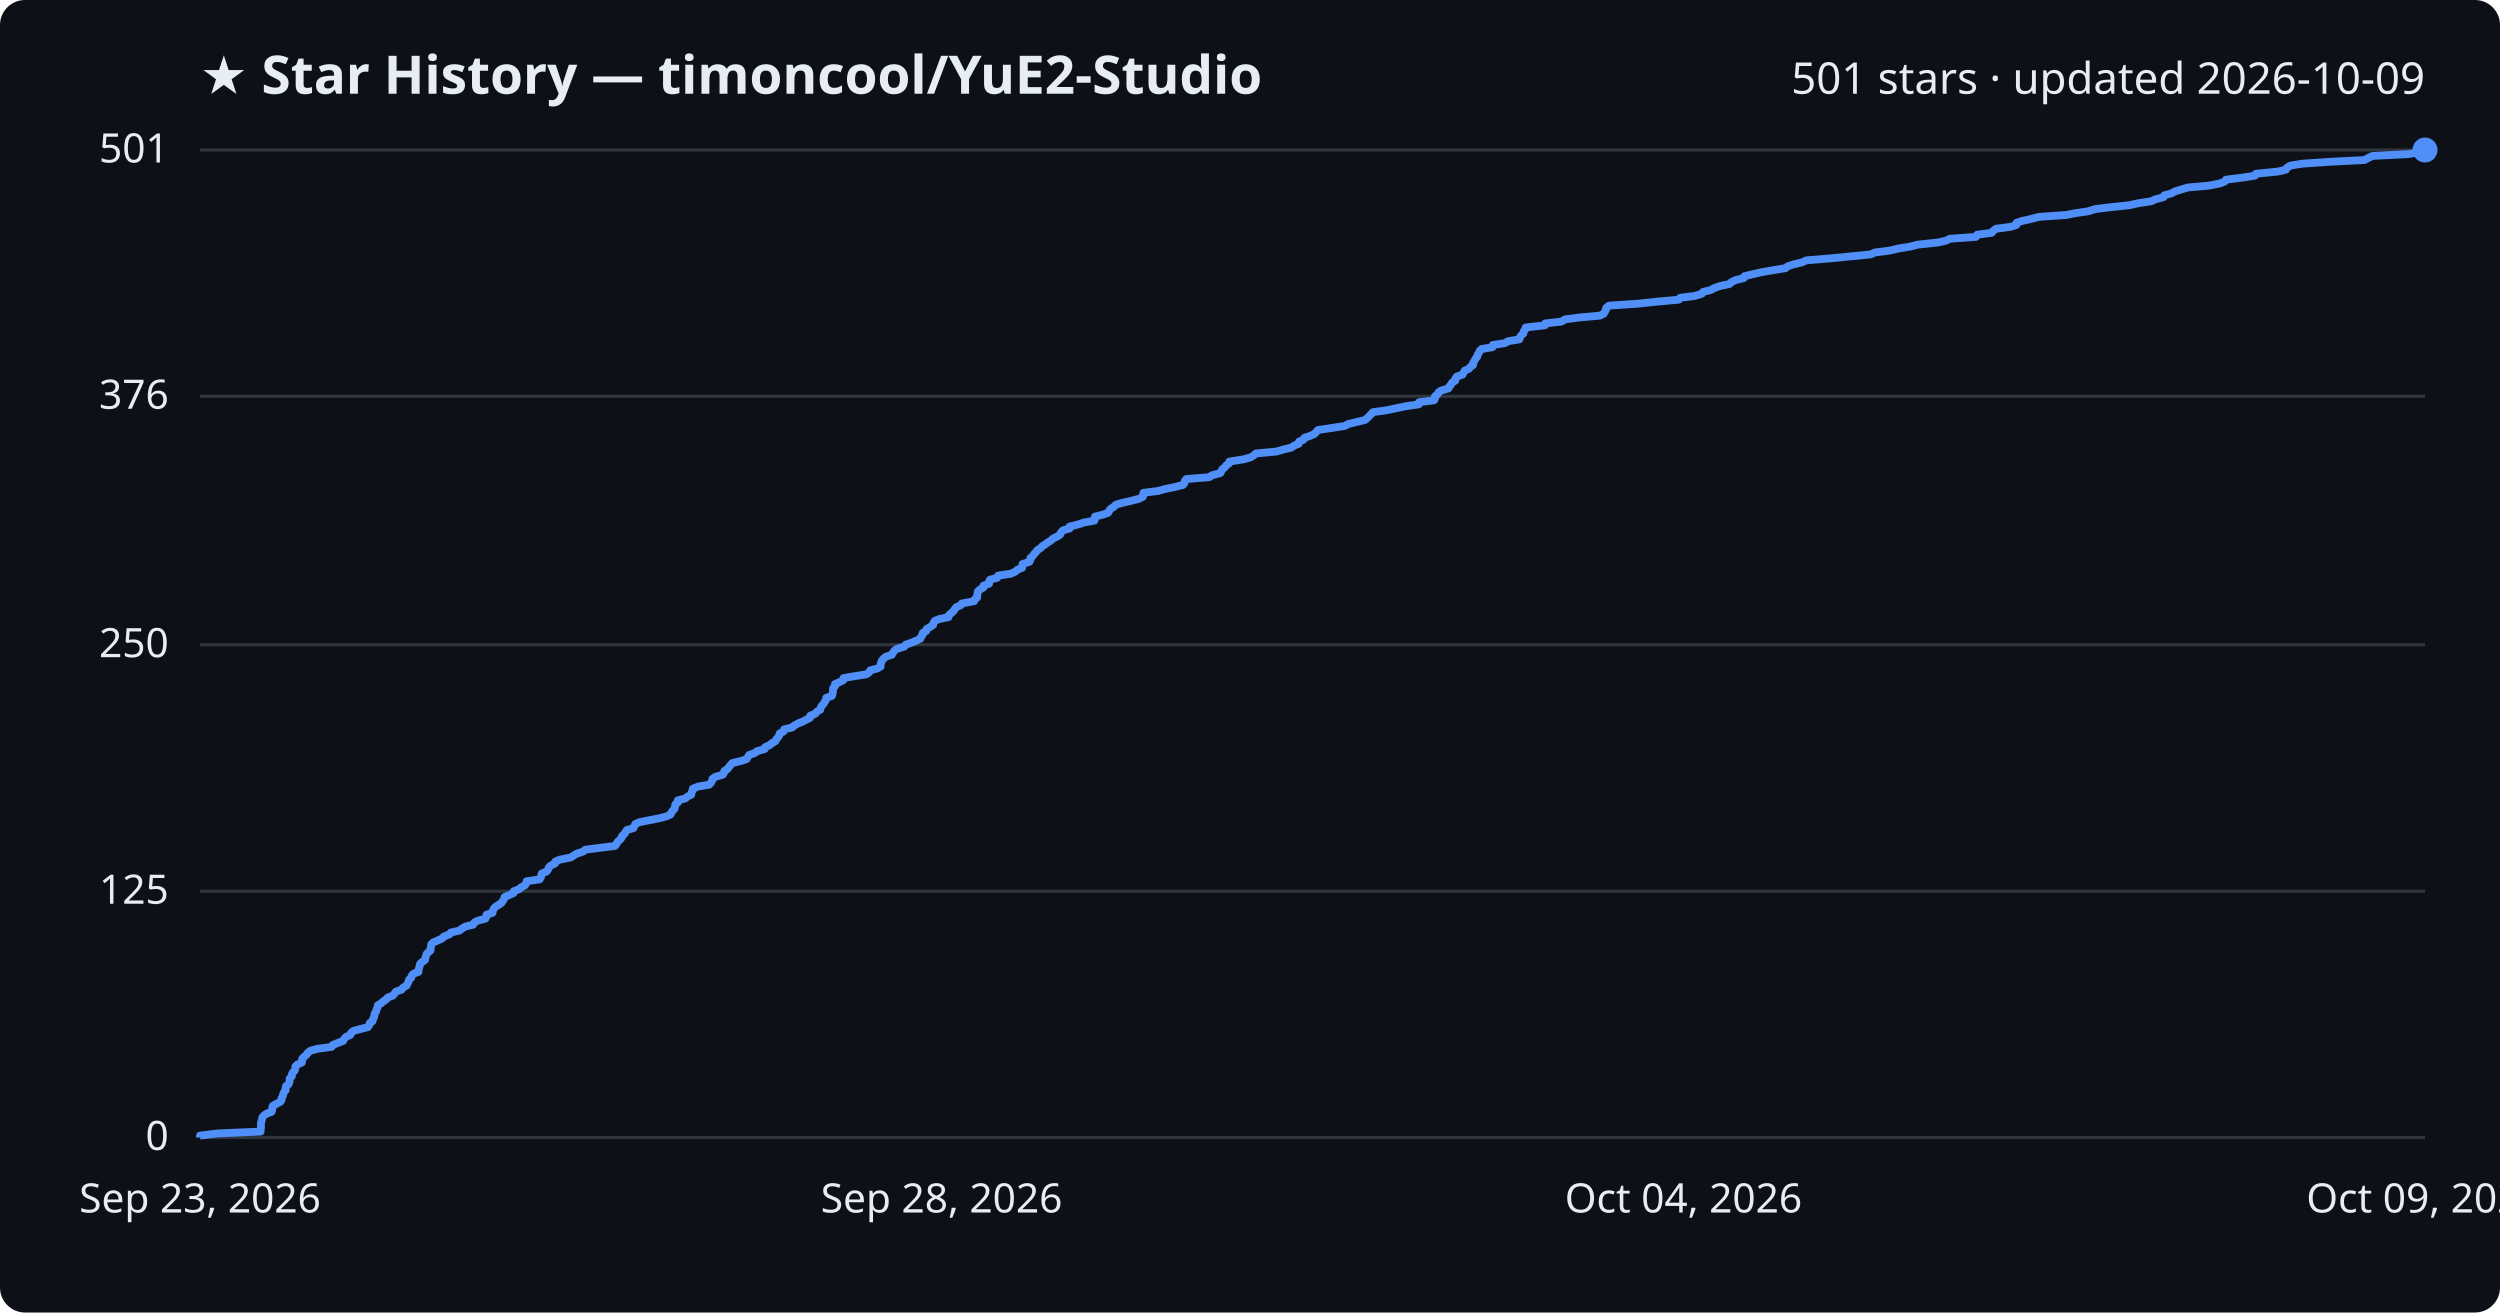
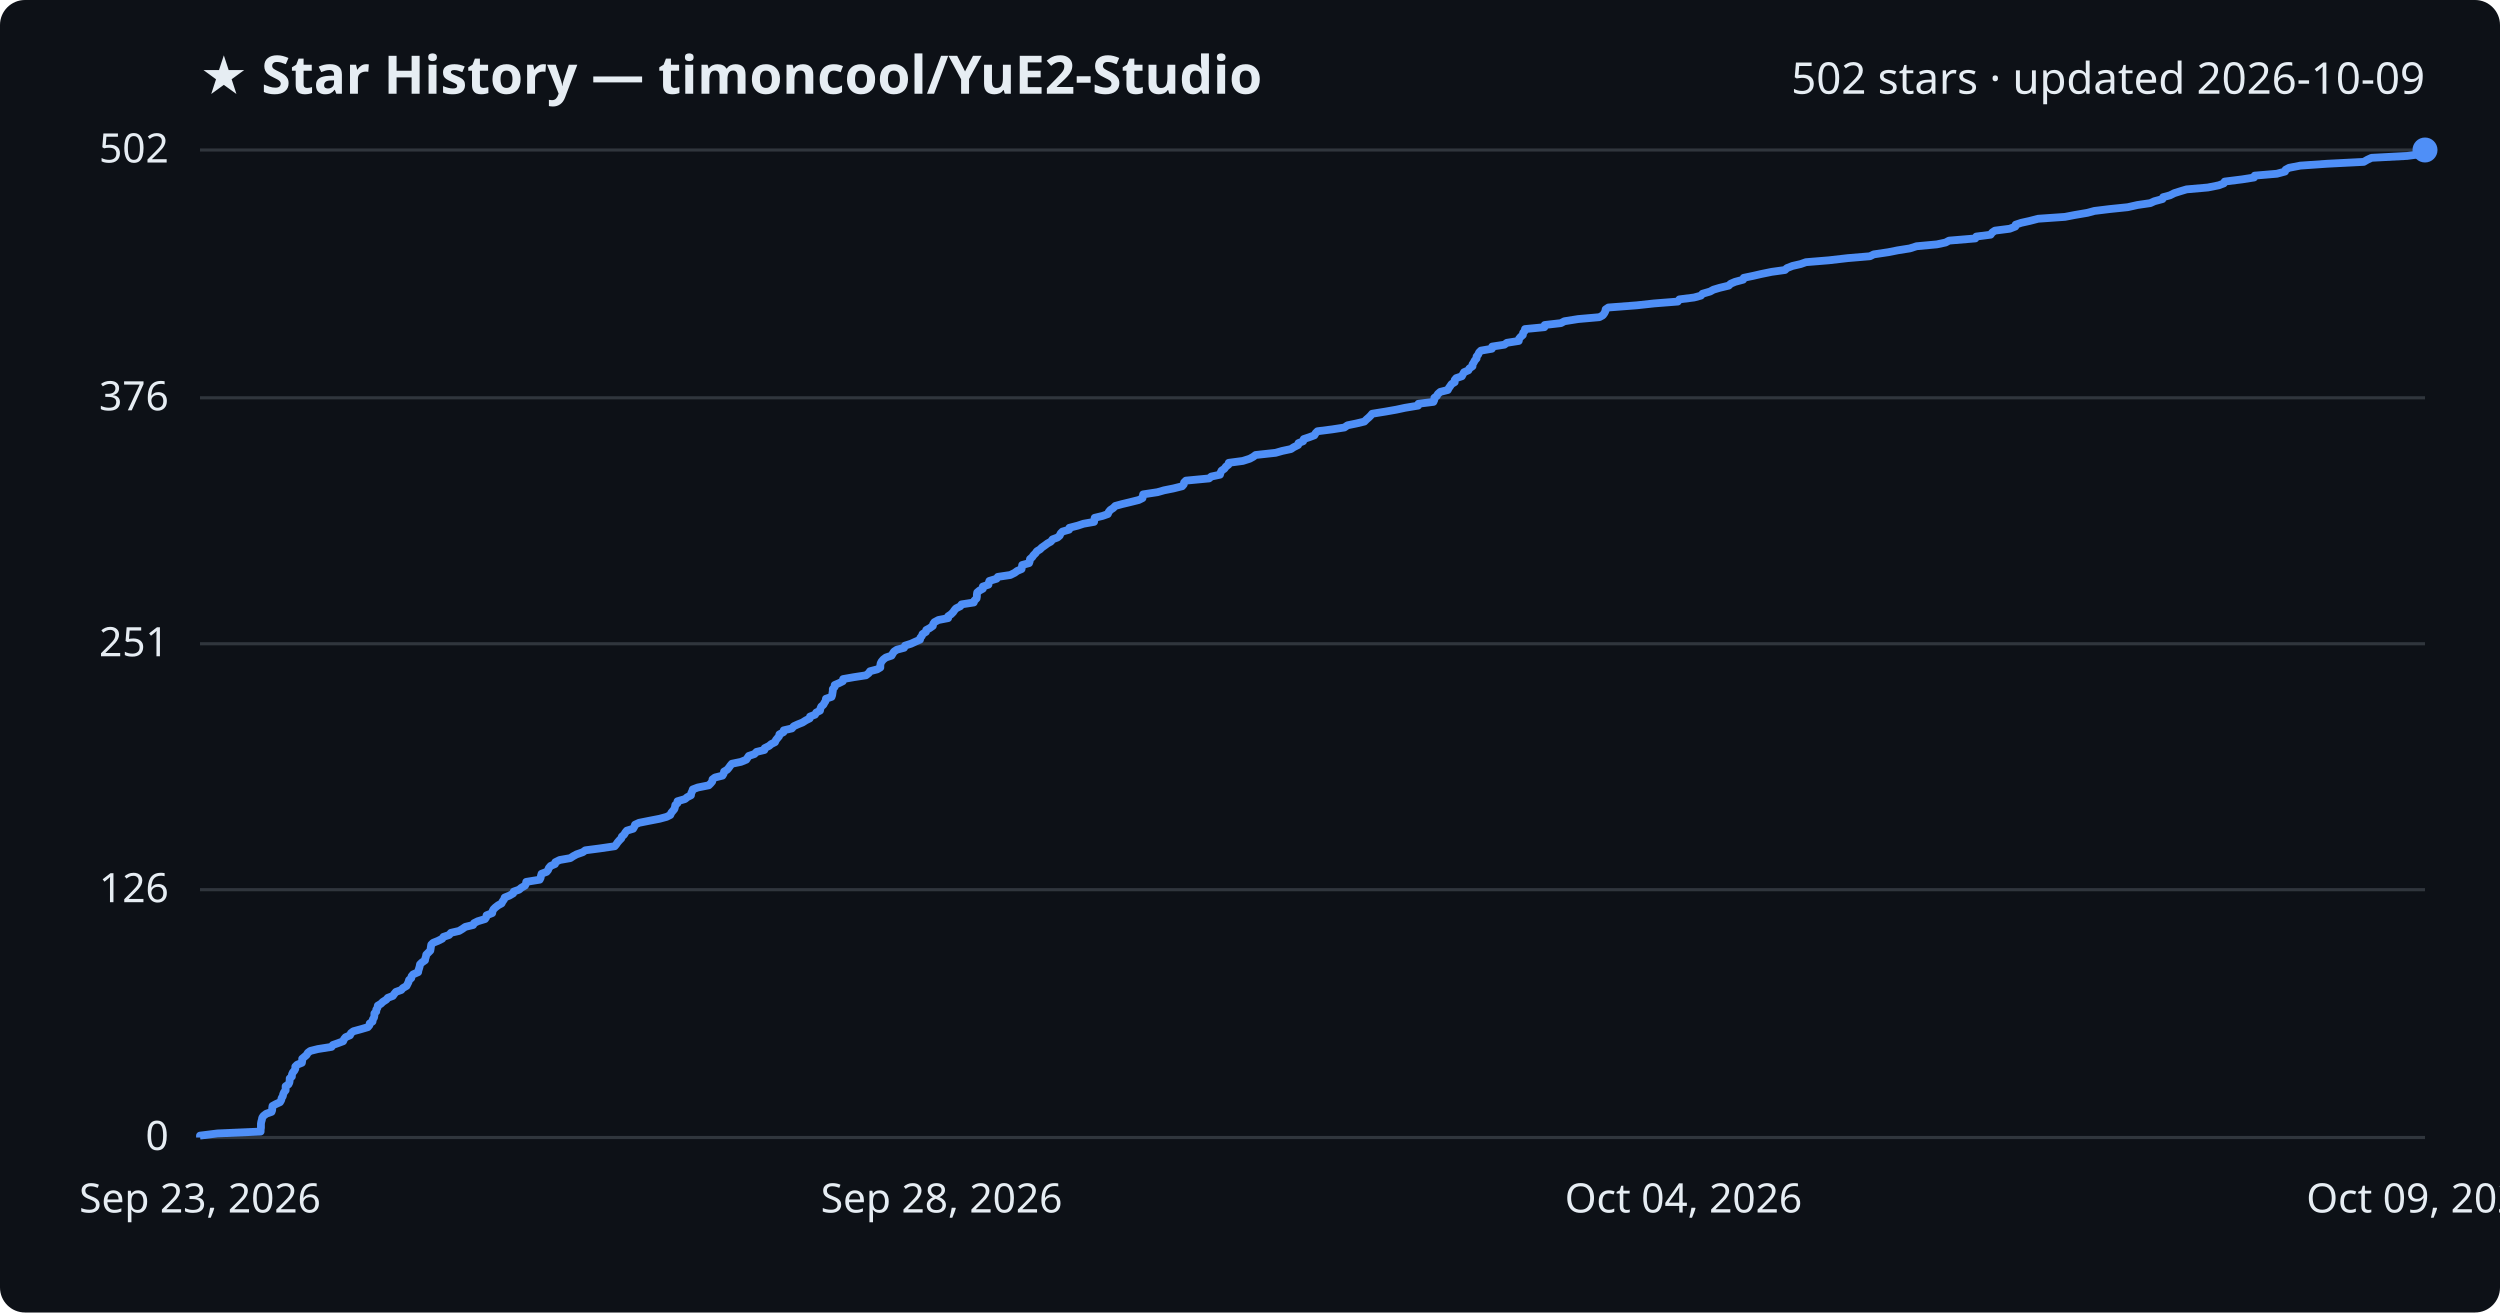
<svg xmlns="http://www.w3.org/2000/svg" viewBox="0 0 800 420" font-family="Segoe UI, sans-serif">
  <rect width="800" height="420" fill="#0d1117" rx="8" />
  <text x="64" y="30" fill="#e6edf3" font-size="17" font-weight="700">★ Star History — timoncool/YuE2-Studio</text>
-   <text x="776" y="30" fill="#e6edf3" font-size="14" text-anchor="end">501 stars · updated 2026-10-09</text>
+   <text x="776" y="30" fill="#e6edf3" font-size="14" text-anchor="end">502 stars · updated 2026-10-09</text>
  <line x1="64" y1="364.0" x2="776" y2="364.0" stroke="#30363d" stroke-width="1" />
  <text x="54" y="368.0" fill="#e6edf3" font-size="13" text-anchor="end">0</text>
-   <line x1="64" y1="285.2" x2="776" y2="285.2" stroke="#30363d" stroke-width="1" />
-   <text x="54" y="289.2" fill="#e6edf3" font-size="13" text-anchor="end">125</text>
-   <line x1="64" y1="206.3" x2="776" y2="206.3" stroke="#30363d" stroke-width="1" />
-   <text x="54" y="210.3" fill="#e6edf3" font-size="13" text-anchor="end">250</text>
-   <line x1="64" y1="126.8" x2="776" y2="126.8" stroke="#30363d" stroke-width="1" />
-   <text x="54" y="130.8" fill="#e6edf3" font-size="13" text-anchor="end">376</text>
+   <line x1="64" y1="284.7" x2="776" y2="284.7" stroke="#30363d" stroke-width="1" />
+   <text x="54" y="288.7" fill="#e6edf3" font-size="13" text-anchor="end">126</text>
+   <line x1="64" y1="206.0" x2="776" y2="206.0" stroke="#30363d" stroke-width="1" />
+   <text x="54" y="210.0" fill="#e6edf3" font-size="13" text-anchor="end">251</text>
+   <line x1="64" y1="127.3" x2="776" y2="127.3" stroke="#30363d" stroke-width="1" />
+   <text x="54" y="131.3" fill="#e6edf3" font-size="13" text-anchor="end">376</text>
  <line x1="64" y1="48.0" x2="776" y2="48.0" stroke="#30363d" stroke-width="1" />
-   <text x="54" y="52.0" fill="#e6edf3" font-size="13" text-anchor="end">501</text>
-   <path d="M64.0,364.0 L64.0,363.4 L69.6,362.7 L83.4,362.1 L83.4,361.5 L83.5,360.8 L83.5,360.2 L83.5,359.6 L83.6,359.0 L83.8,358.3 L83.9,357.7 L84.3,357.1 L85.2,356.4 L86.9,355.8 L87.1,355.2 L87.1,354.5 L87.3,353.9 L88.3,353.3 L89.7,352.6 L90.1,352.0 L90.1,351.4 L90.5,350.8 L90.6,350.1 L90.9,349.5 L91.4,348.9 L91.4,348.2 L91.5,347.6 L92.3,347.0 L92.6,346.3 L92.7,345.7 L92.7,345.1 L93.4,344.4 L93.4,343.8 L93.7,343.2 L94.3,342.6 L94.5,341.9 L94.5,341.3 L95.1,340.7 L96.6,340.0 L96.7,339.4 L96.7,338.8 L97.4,338.1 L98.1,337.5 L98.5,336.9 L99.4,336.2 L101.7,335.6 L106.1,335.0 L106.5,334.4 L108.2,333.7 L109.8,333.1 L110.1,332.5 L110.7,331.8 L112.1,331.2 L112.3,330.6 L113.1,329.9 L115.3,329.3 L117.7,328.7 L118.2,328.0 L118.3,327.4 L119.2,326.8 L119.3,326.2 L119.7,325.5 L119.8,324.9 L119.9,324.3 L120.4,323.6 L120.5,323.0 L120.8,322.4 L120.9,321.7 L121.9,321.1 L122.6,320.5 L123.6,319.8 L124.1,319.2 L125.7,318.6 L126.2,318.0 L126.7,317.3 L128.5,316.7 L128.9,316.1 L130.1,315.4 L130.4,314.8 L130.7,314.2 L130.9,313.5 L131.6,312.9 L131.7,312.3 L132.3,311.6 L133.9,311.0 L133.9,310.4 L134.1,309.8 L134.3,309.1 L134.4,308.5 L135.0,307.9 L136.0,307.2 L136.1,306.6 L136.3,306.0 L136.5,305.3 L137.1,304.7 L137.8,304.1 L137.8,303.4 L137.9,302.8 L138.0,302.2 L138.6,301.6 L140.2,300.9 L141.5,300.3 L142.0,299.7 L143.8,299.0 L144.3,298.4 L147.0,297.8 L147.9,297.1 L148.9,296.5 L151.4,295.9 L151.8,295.2 L152.9,294.6 L155.3,294.0 L155.6,293.4 L155.7,292.7 L157.6,292.1 L157.7,291.5 L158.0,290.8 L158.5,290.2 L159.5,289.6 L160.5,288.9 L160.9,288.3 L161.3,287.7 L161.5,287.0 L163.0,286.4 L164.3,285.8 L164.4,285.2 L166.2,284.5 L166.8,283.9 L168.0,283.3 L168.4,282.6 L168.5,282.0 L172.7,281.4 L173.1,280.7 L173.2,280.1 L173.4,279.5 L174.9,278.9 L175.4,278.2 L175.6,277.6 L176.2,277.0 L177.6,276.3 L177.7,275.7 L179.1,275.1 L182.6,274.4 L183.5,273.8 L184.5,273.2 L186.6,272.5 L187.3,271.9 L192.0,271.3 L196.8,270.7 L197.3,270.0 L197.6,269.4 L198.3,268.8 L198.9,268.1 L199.1,267.5 L199.8,266.9 L200.2,266.2 L200.6,265.6 L202.7,265.0 L203.0,264.3 L203.3,263.7 L204.6,263.1 L207.6,262.5 L211.2,261.8 L213.4,261.2 L214.6,260.6 L214.9,259.9 L215.4,259.3 L215.9,258.7 L216.0,258.0 L216.1,257.4 L216.9,256.8 L216.9,256.1 L219.3,255.5 L220.0,254.9 L221.2,254.3 L221.3,253.6 L221.6,253.0 L221.7,252.4 L223.4,251.7 L226.9,251.1 L227.5,250.5 L227.9,249.8 L228.0,249.2 L228.9,248.6 L231.3,247.9 L231.7,247.3 L231.8,246.7 L232.8,246.1 L233.3,245.4 L233.8,244.8 L234.3,244.2 L237.2,243.5 L238.9,242.9 L239.3,242.3 L239.7,241.6 L241.5,241.0 L242.2,240.4 L244.7,239.7 L244.8,239.1 L246.2,238.5 L246.9,237.9 L248.1,237.2 L248.4,236.6 L248.9,236.0 L249.4,235.3 L249.5,234.7 L250.7,234.1 L250.9,233.4 L253.5,232.8 L254.1,232.2 L255.4,231.5 L256.9,230.9 L258.0,230.3 L259.2,229.7 L259.3,229.0 L260.9,228.4 L261.3,227.8 L262.5,227.1 L262.6,226.5 L262.9,225.9 L263.6,225.2 L263.9,224.6 L264.3,224.0 L264.4,223.3 L266.2,222.7 L266.4,222.1 L266.5,221.5 L266.6,220.8 L266.6,220.2 L267.2,219.6 L267.2,218.9 L268.6,218.3 L269.8,217.7 L269.9,217.0 L273.3,216.4 L277.2,215.8 L278.2,215.1 L278.5,214.5 L280.8,213.9 L281.8,213.3 L281.8,212.6 L282.0,212.0 L282.2,211.4 L282.8,210.7 L283.6,210.1 L285.4,209.5 L285.8,208.8 L286.2,208.2 L287.1,207.6 L289.4,206.9 L289.8,206.3 L291.6,205.7 L293.0,205.1 L294.5,204.4 L294.7,203.8 L295.2,203.2 L295.3,202.5 L296.4,201.9 L296.5,201.3 L297.7,200.6 L298.6,200.0 L298.7,199.4 L299.1,198.7 L300.5,198.1 L303.5,197.5 L303.6,196.9 L304.4,196.2 L305.1,195.6 L305.5,195.0 L306.0,194.3 L307.4,193.7 L307.8,193.1 L311.7,192.4 L311.9,191.8 L312.7,191.2 L312.7,190.5 L312.8,189.9 L312.9,189.3 L313.5,188.7 L314.7,188.0 L314.7,187.4 L316.5,186.8 L316.5,186.1 L316.8,185.5 L319.1,184.9 L319.4,184.2 L323.4,183.6 L324.8,183.0 L325.6,182.3 L327.1,181.7 L327.1,181.1 L327.2,180.5 L329.4,179.8 L329.7,179.2 L329.7,178.6 L330.5,177.9 L330.9,177.3 L331.5,176.7 L332.0,176.0 L333.0,175.4 L333.5,174.8 L334.6,174.1 L335.4,173.5 L336.4,172.9 L337.0,172.3 L338.5,171.6 L339.3,171.0 L339.5,170.4 L340.2,169.7 L342.3,169.1 L342.3,168.5 L345.1,167.8 L346.9,167.2 L350.2,166.6 L350.4,165.9 L350.4,165.3 L352.9,164.7 L354.6,164.1 L355.0,163.4 L355.4,162.8 L356.4,162.2 L357.1,161.5 L359.2,160.9 L361.8,160.3 L364.5,159.6 L365.7,159.0 L365.8,158.4 L365.9,157.7 L370.6,157.1 L372.7,156.5 L375.7,155.9 L378.5,155.2 L379.0,154.6 L379.1,154.0 L379.6,153.3 L387.0,152.7 L387.8,152.1 L390.5,151.4 L390.8,150.8 L391.1,150.2 L392.0,149.5 L392.4,148.9 L393.3,148.3 L393.4,147.7 L397.9,147.0 L400.1,146.4 L401.1,145.8 L401.9,145.1 L408.4,144.5 L410.5,143.9 L413.3,143.2 L414.1,142.6 L415.6,142.0 L415.7,141.3 L417.1,140.7 L417.4,140.1 L419.2,139.5 L420.7,138.8 L421.2,138.2 L421.8,137.6 L426.5,136.9 L430.4,136.3 L431.4,135.7 L434.3,135.0 L436.8,134.4 L437.5,133.8 L438.2,133.1 L438.8,132.5 L439.3,131.9 L443.6,131.3 L447.0,130.6 L449.8,130.0 L454.0,129.4 L454.1,128.7 L458.9,128.1 L459.2,127.5 L459.2,126.8 L460.0,126.2 L460.3,125.6 L461.1,125.0 L463.5,124.3 L463.8,123.7 L464.3,123.1 L464.7,122.4 L465.7,121.8 L465.7,121.2 L466.2,120.5 L468.0,119.9 L468.3,119.3 L468.7,118.6 L470.1,118.0 L470.5,117.4 L471.4,116.8 L471.4,116.1 L471.8,115.5 L472.1,114.9 L472.7,114.2 L472.8,113.6 L473.2,113.0 L473.5,112.3 L474.1,111.7 L477.6,111.1 L477.7,110.4 L481.6,109.8 L482.5,109.2 L486.2,108.6 L486.4,107.9 L486.8,107.3 L487.5,106.7 L487.6,106.0 L488.1,105.4 L488.2,104.8 L494.4,104.1 L494.5,103.5 L499.7,102.9 L500.8,102.2 L505.3,101.6 L512.0,101.0 L513.2,100.4 L513.6,99.7 L513.9,99.1 L514.0,98.5 L514.9,97.8 L524.0,97.2 L529.5,96.6 L537.2,95.9 L537.6,95.3 L542.3,94.7 L544.6,94.0 L545.0,93.4 L547.5,92.8 L548.5,92.2 L550.5,91.5 L553.4,90.9 L554.0,90.3 L555.5,89.6 L558.0,89.0 L558.2,88.4 L561.1,87.7 L563.7,87.1 L567.2,86.5 L571.4,85.8 L572.1,85.2 L573.9,84.6 L576.5,84.0 L578.1,83.3 L585.5,82.7 L591.6,82.1 L598.7,81.4 L599.9,80.8 L604.6,80.2 L607.6,79.5 L611.3,78.9 L613.6,78.3 L620.1,77.6 L622.8,77.0 L623.9,76.4 L632.3,75.8 L632.7,75.1 L637.3,74.5 L637.8,73.9 L638.7,73.2 L643.4,72.6 L645.2,72.0 L645.3,71.3 L647.1,70.7 L649.8,70.1 L652.5,69.4 L661.1,68.8 L664.2,68.2 L668.3,67.6 L670.5,66.9 L675.4,66.3 L681.2,65.7 L684.4,65.0 L688.4,64.4 L689.7,63.8 L692.3,63.1 L692.6,62.5 L694.8,61.9 L696.1,61.2 L698.1,60.6 L700.1,60.0 L706.8,59.4 L710.4,58.7 L711.9,58.1 L712.3,57.5 L717.8,56.8 L721.6,56.2 L721.9,55.6 L728.9,54.9 L731.5,54.3 L731.8,53.7 L732.9,53.0 L736.5,52.4 L745.1,51.8 L756.7,51.2 L757.9,50.5 L759.2,49.9 L770.7,49.3 L775.2,48.6 L776.0,48.0 L776.0,48.0" fill="none" stroke="#4f8ff7" stroke-width="2.5" stroke-linejoin="round" />
+   <text x="54" y="52.0" fill="#e6edf3" font-size="13" text-anchor="end">502</text>
+   <path d="M64.0,364.0 L64.0,363.4 L69.6,362.7 L83.4,362.1 L83.4,361.5 L83.5,360.9 L83.5,360.2 L83.5,359.6 L83.6,359.0 L83.8,358.3 L83.9,357.7 L84.3,357.1 L85.2,356.4 L86.9,355.8 L87.1,355.2 L87.1,354.6 L87.2,353.9 L88.3,353.3 L89.6,352.7 L90.0,352.0 L90.1,351.4 L90.5,350.8 L90.6,350.2 L90.9,349.5 L91.4,348.9 L91.4,348.3 L91.4,347.6 L92.3,347.0 L92.6,346.4 L92.7,345.7 L92.7,345.1 L93.4,344.5 L93.4,343.9 L93.7,343.2 L94.2,342.6 L94.5,342.0 L94.5,341.3 L95.1,340.7 L96.6,340.1 L96.7,339.5 L96.7,338.8 L97.4,338.2 L98.1,337.6 L98.5,336.9 L99.3,336.3 L101.7,335.7 L106.1,335.0 L106.5,334.4 L108.2,333.8 L109.8,333.2 L110.1,332.5 L110.6,331.9 L112.0,331.3 L112.3,330.6 L113.1,330.0 L115.3,329.4 L117.7,328.7 L118.2,328.1 L118.3,327.5 L119.2,326.9 L119.3,326.2 L119.7,325.6 L119.8,325.0 L119.8,324.3 L120.4,323.7 L120.4,323.1 L120.8,322.5 L120.9,321.8 L121.9,321.2 L122.5,320.6 L123.6,319.9 L124.1,319.3 L125.7,318.7 L126.2,318.0 L126.7,317.4 L128.4,316.8 L128.9,316.2 L130.1,315.5 L130.4,314.9 L130.7,314.3 L130.9,313.6 L131.6,313.0 L131.7,312.4 L132.2,311.8 L133.8,311.1 L133.9,310.5 L134.1,309.9 L134.3,309.2 L134.4,308.6 L135.0,308.0 L136.0,307.3 L136.1,306.7 L136.3,306.1 L136.4,305.5 L137.1,304.8 L137.7,304.2 L137.8,303.6 L137.9,302.9 L138.0,302.3 L138.6,301.7 L140.1,301.1 L141.5,300.4 L141.9,299.8 L143.7,299.2 L144.3,298.5 L146.9,297.9 L147.9,297.3 L148.9,296.6 L151.4,296.0 L151.7,295.4 L152.9,294.8 L155.2,294.1 L155.6,293.5 L155.7,292.9 L157.5,292.2 L157.6,291.6 L157.9,291.0 L158.5,290.4 L159.4,289.7 L160.5,289.1 L160.8,288.5 L161.3,287.8 L161.5,287.2 L163.0,286.6 L164.2,285.9 L164.4,285.3 L166.1,284.7 L166.8,284.1 L168.0,283.4 L168.3,282.8 L168.4,282.2 L172.7,281.5 L173.0,280.9 L173.1,280.3 L173.3,279.6 L174.9,279.0 L175.4,278.4 L175.6,277.8 L176.2,277.1 L177.6,276.5 L177.7,275.9 L179.1,275.2 L182.5,274.6 L183.4,274.0 L184.5,273.4 L186.5,272.7 L187.3,272.1 L191.9,271.5 L196.7,270.8 L197.2,270.2 L197.6,269.6 L198.2,268.9 L198.8,268.3 L199.0,267.7 L199.7,267.1 L200.1,266.4 L200.6,265.8 L202.6,265.2 L203.0,264.5 L203.2,263.9 L204.5,263.3 L207.5,262.7 L211.1,262.0 L213.3,261.4 L214.5,260.8 L214.8,260.1 L215.3,259.5 L215.8,258.9 L216.0,258.2 L216.1,257.6 L216.8,257.0 L216.8,256.4 L219.2,255.7 L219.9,255.1 L221.1,254.5 L221.2,253.8 L221.5,253.2 L221.7,252.6 L223.3,252.0 L226.8,251.3 L227.4,250.7 L227.9,250.1 L228.0,249.4 L228.8,248.8 L231.2,248.2 L231.6,247.5 L231.7,246.9 L232.7,246.3 L233.2,245.7 L233.7,245.0 L234.2,244.4 L237.1,243.8 L238.8,243.1 L239.2,242.5 L239.6,241.9 L241.4,241.3 L242.1,240.6 L244.6,240.0 L244.7,239.4 L246.1,238.7 L246.8,238.1 L248.0,237.5 L248.3,236.8 L248.8,236.2 L249.3,235.6 L249.4,235.0 L250.7,234.3 L250.8,233.7 L253.4,233.1 L254.0,232.4 L255.3,231.8 L256.8,231.2 L257.9,230.5 L259.1,229.9 L259.2,229.3 L260.8,228.7 L261.2,228.0 L262.4,227.4 L262.5,226.8 L262.8,226.1 L263.5,225.5 L263.8,224.9 L264.2,224.3 L264.3,223.6 L266.1,223.0 L266.3,222.4 L266.4,221.7 L266.5,221.1 L266.5,220.5 L267.1,219.8 L267.1,219.2 L268.5,218.6 L269.7,218.0 L269.8,217.3 L273.2,216.7 L277.1,216.1 L278.0,215.4 L278.4,214.8 L280.7,214.2 L281.7,213.6 L281.7,212.9 L281.8,212.3 L282.1,211.7 L282.7,211.0 L283.5,210.4 L285.3,209.8 L285.7,209.1 L286.1,208.5 L287.0,207.9 L289.3,207.3 L289.6,206.6 L291.5,206.0 L292.8,205.4 L294.4,204.7 L294.5,204.1 L295.0,203.5 L295.2,202.9 L296.3,202.2 L296.4,201.6 L297.5,201.0 L298.5,200.3 L298.6,199.7 L299.0,199.1 L300.3,198.4 L303.4,197.8 L303.4,197.2 L304.3,196.6 L305.0,195.9 L305.4,195.3 L305.9,194.7 L307.3,194.0 L307.7,193.4 L311.6,192.8 L311.8,192.2 L312.5,191.5 L312.6,190.9 L312.6,190.3 L312.7,189.6 L313.4,189.0 L314.5,188.4 L314.5,187.7 L316.3,187.1 L316.4,186.5 L316.6,185.9 L318.9,185.2 L319.3,184.6 L323.3,184.0 L324.7,183.3 L325.5,182.7 L326.9,182.1 L327.0,181.5 L327.1,180.8 L329.3,180.2 L329.5,179.6 L329.6,178.9 L330.3,178.3 L330.7,177.7 L331.4,177.0 L331.8,176.4 L332.8,175.8 L333.4,175.2 L334.4,174.5 L335.2,173.9 L336.3,173.3 L336.8,172.6 L338.4,172.0 L339.1,171.4 L339.4,170.7 L340.0,170.1 L342.1,169.5 L342.2,168.9 L344.9,168.2 L346.7,167.6 L350.1,167.0 L350.2,166.3 L350.3,165.7 L352.8,165.1 L354.5,164.5 L354.8,163.8 L355.3,163.2 L356.2,162.6 L356.9,161.9 L359.1,161.3 L361.6,160.7 L364.4,160.0 L365.6,159.4 L365.7,158.8 L365.8,158.2 L370.4,157.5 L372.5,156.9 L375.5,156.3 L378.3,155.6 L378.8,155.0 L378.9,154.4 L379.5,153.8 L386.9,153.1 L387.6,152.5 L390.4,151.9 L390.6,151.2 L390.9,150.6 L391.8,150.0 L392.3,149.3 L393.1,148.7 L393.2,148.1 L397.7,147.5 L399.9,146.8 L401.0,146.2 L401.8,145.6 L408.2,144.9 L410.3,144.3 L413.1,143.7 L414.0,143.1 L415.4,142.4 L415.5,141.8 L417.0,141.2 L417.2,140.5 L419.0,139.9 L420.6,139.3 L421.0,138.6 L421.6,138.0 L426.3,137.4 L430.2,136.8 L431.2,136.1 L434.1,135.5 L436.6,134.9 L437.3,134.2 L438.0,133.6 L438.6,133.0 L439.1,132.4 L443.4,131.7 L446.8,131.1 L449.6,130.5 L453.8,129.8 L453.9,129.2 L458.7,128.6 L459.0,127.9 L459.0,127.3 L459.8,126.7 L460.1,126.1 L460.9,125.4 L463.3,124.8 L463.6,124.2 L464.1,123.5 L464.5,122.9 L465.5,122.3 L465.5,121.6 L466.0,121.0 L467.8,120.4 L468.1,119.8 L468.5,119.1 L469.9,118.5 L470.2,117.9 L471.2,117.2 L471.2,116.6 L471.6,116.0 L471.9,115.4 L472.5,114.7 L472.5,114.1 L473.0,113.5 L473.3,112.8 L473.9,112.2 L477.4,111.6 L477.5,110.9 L481.4,110.3 L482.2,109.7 L486.0,109.1 L486.1,108.4 L486.6,107.8 L487.3,107.2 L487.4,106.5 L487.9,105.9 L488.0,105.3 L494.2,104.7 L494.3,104.0 L499.5,103.4 L500.6,102.8 L505.0,102.1 L511.8,101.5 L512.9,100.9 L513.4,100.2 L513.7,99.6 L513.8,99.0 L514.7,98.4 L523.8,97.7 L529.3,97.1 L536.9,96.5 L537.4,95.8 L542.1,95.2 L544.3,94.6 L544.8,94.0 L547.2,93.3 L548.3,92.7 L550.3,92.1 L553.2,91.4 L553.8,90.8 L555.2,90.2 L557.8,89.5 L558.0,88.9 L560.9,88.3 L563.5,87.7 L566.9,87.0 L571.2,86.4 L571.8,85.8 L573.6,85.1 L576.2,84.5 L577.9,83.9 L585.2,83.3 L591.3,82.6 L598.4,82.0 L599.6,81.4 L604.3,80.7 L607.3,80.1 L611.1,79.5 L613.3,78.8 L619.8,78.2 L622.6,77.6 L623.7,77.0 L632.1,76.3 L632.4,75.7 L637.0,75.1 L637.5,74.4 L638.4,73.8 L643.1,73.2 L644.9,72.5 L645.0,71.9 L646.8,71.3 L649.5,70.7 L652.2,70.0 L660.8,69.4 L663.9,68.8 L668.0,68.1 L670.2,67.5 L675.1,66.9 L680.9,66.3 L684.0,65.6 L688.1,65.0 L689.4,64.4 L692.0,63.7 L692.2,63.1 L694.4,62.5 L695.8,61.8 L697.7,61.2 L699.7,60.6 L706.5,60.0 L710.0,59.3 L711.6,58.7 L711.9,58.1 L717.5,57.4 L721.3,56.8 L721.5,56.2 L728.6,55.6 L731.2,54.9 L731.4,54.3 L732.5,53.7 L736.1,53.0 L744.7,52.4 L756.4,51.8 L757.6,51.1 L758.9,50.5 L770.3,49.9 L774.8,49.3 L775.6,48.6 L776.0,48.0 L776.0,48.0" fill="none" stroke="#4f8ff7" stroke-width="2.5" stroke-linejoin="round" />
  <circle cx="776.0" cy="48.0" r="4" fill="#4f8ff7" />
  <text x="64.0" y="388" fill="#e6edf3" font-size="13" text-anchor="middle">Sep 23, 2026</text>
  <text x="301.3" y="388" fill="#e6edf3" font-size="13" text-anchor="middle">Sep 28, 2026</text>
  <text x="538.7" y="388" fill="#e6edf3" font-size="13" text-anchor="middle">Oct 04, 2026</text>
  <text x="776.0" y="388" fill="#e6edf3" font-size="13" text-anchor="middle">Oct 09, 2026</text>
</svg>
